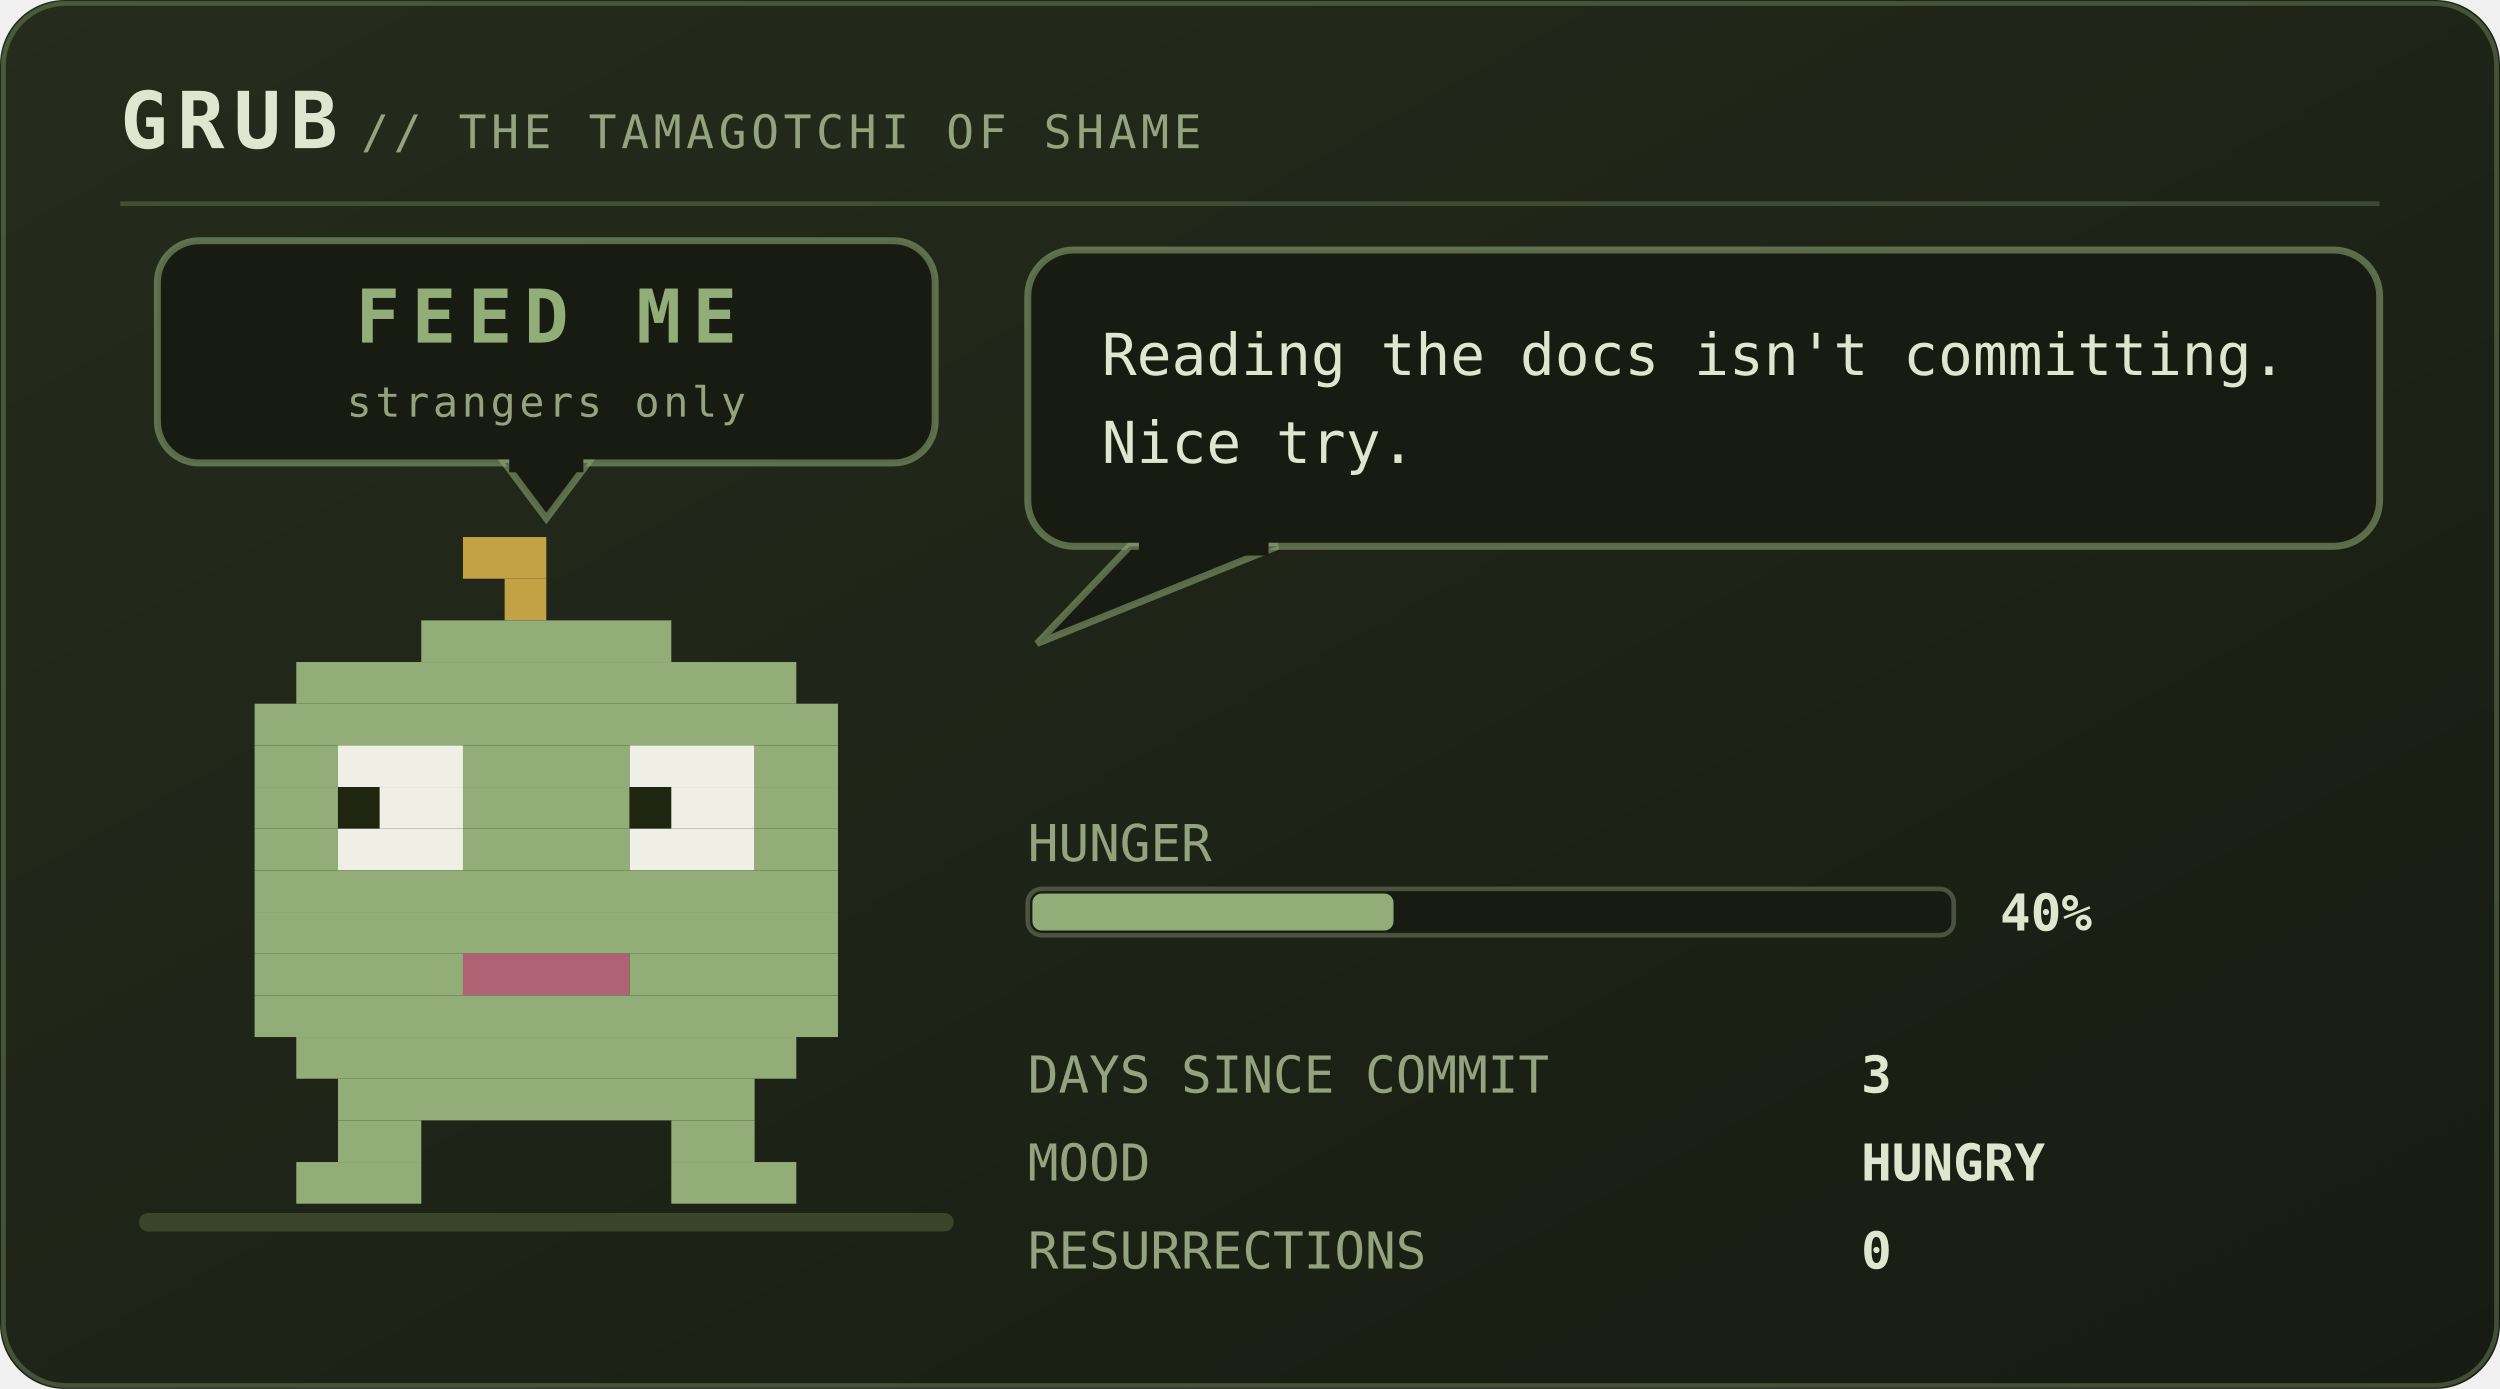
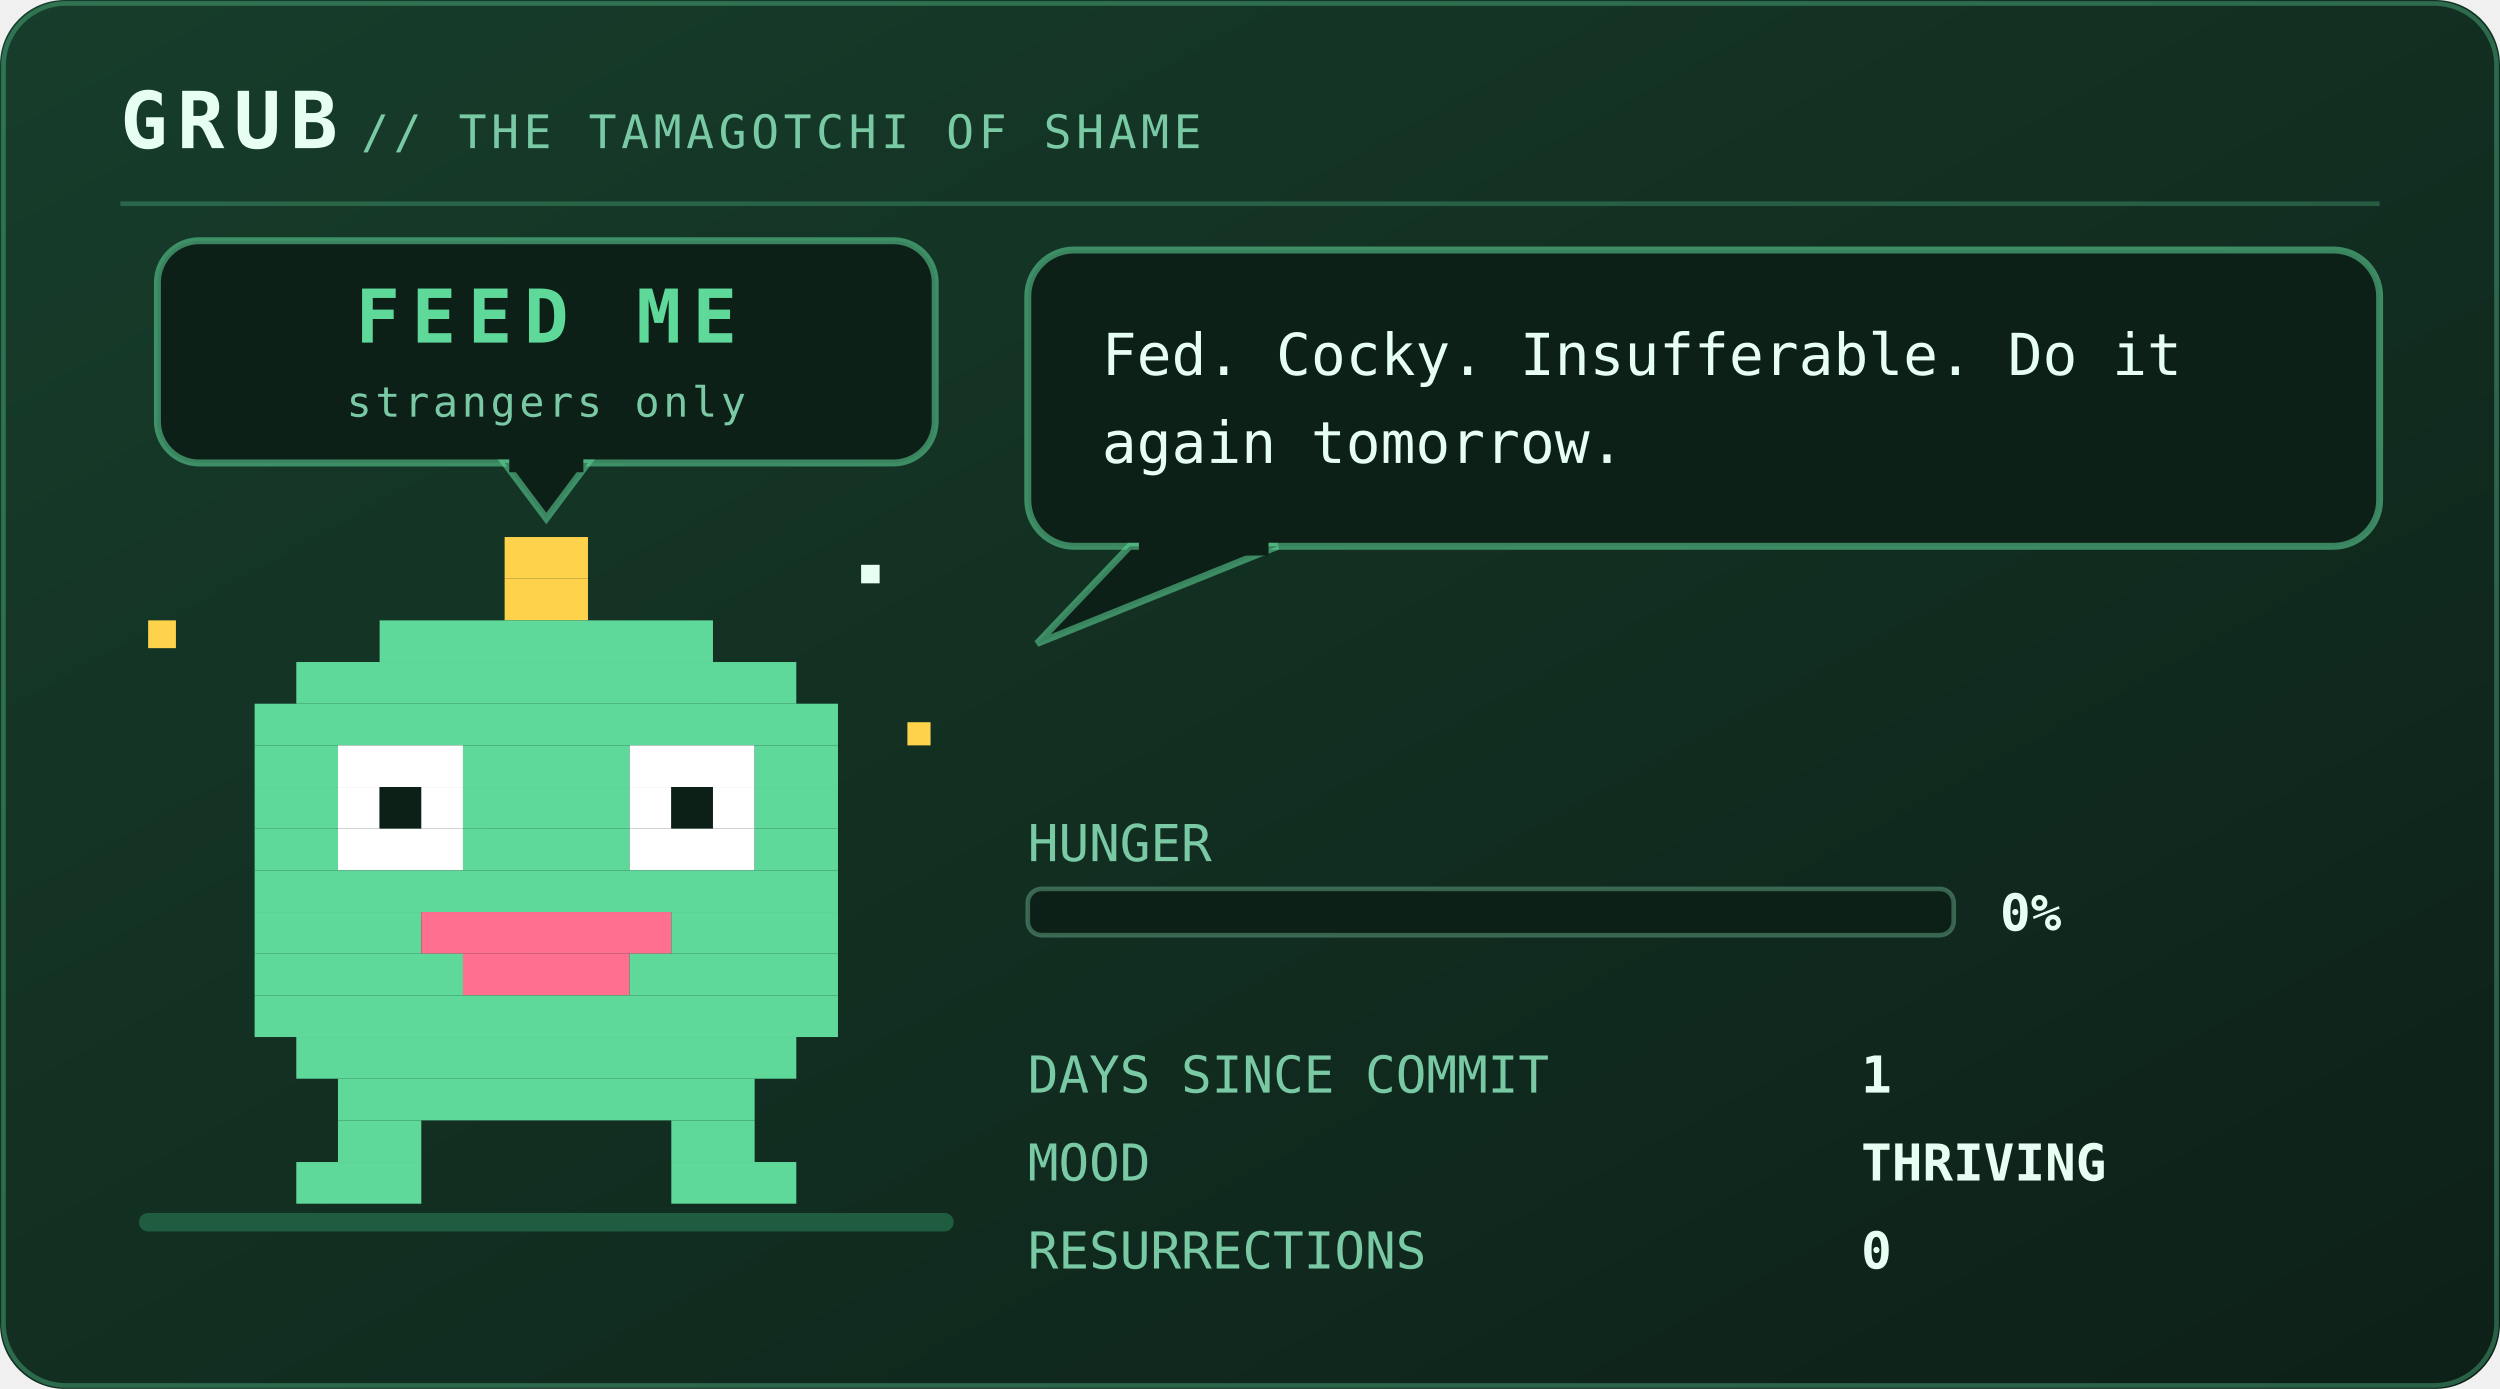
<svg xmlns="http://www.w3.org/2000/svg" viewBox="0 0 540 300" width="540" height="300" role="img" aria-labelledby="pett petd">
  <defs>
    <linearGradient id="petbg" x1="0" y1="0" x2="1" y2="1">
-       <stop offset="0" stop-color="#252c1c" />
-       <stop offset="1" stop-color="#171b12" />
+       <stop offset="0" stop-color="#173d2b" />
+       <stop offset="1" stop-color="#0d2018" />
    </linearGradient>
  </defs>
  <style>
    .mono{font-family:ui-monospace,SFMono-Regular,Menlo,Consolas,"DejaVu Sans Mono",monospace}
-     .brand{font-size:17px;font-weight:700;letter-spacing:2px;fill:#dfe6cf}
-     .sub{font-size:10px;letter-spacing:1px;fill:#94a37d}
-     .say{font-size:12.5px;fill:#dfe6cf}
-     .stat{font-size:11px;fill:#94a37d}
-     .val{font-size:11px;fill:#dfe6cf;font-weight:700}
-     .call{font-size:16px;font-weight:700;letter-spacing:2.5px;fill:#93ad78}
-     .callsub{font-size:9px;letter-spacing:0.8px;fill:#94a37d}
-     .who{font-weight:700;fill:#93ad78}
+     .brand{font-size:17px;font-weight:700;letter-spacing:2px;fill:#e6fff2}
+     .sub{font-size:10px;letter-spacing:1px;fill:#79c9a4}
+     .say{font-size:12.5px;fill:#e6fff2}
+     .stat{font-size:11px;fill:#79c9a4}
+     .val{font-size:11px;fill:#e6fff2;font-weight:700}
+     .call{font-size:16px;font-weight:700;letter-spacing:2.5px;fill:#5fd99a}
+     .callsub{font-size:9px;letter-spacing:0.8px;fill:#79c9a4}
+     .who{font-weight:700;fill:#5fd99a}
    .lid{opacity:0;animation:blink 5.4s steps(1) infinite}
-     .bubble{animation:breathe 5s ease-in-out infinite}
+     .bubble{animation:breathe 3.2s ease-in-out infinite}
    .meter{animation:meterpulse 2.6s ease-in-out infinite}
    
-     
+     .spark{animation:twinkle 1.9s ease-in-out infinite}
    
    
    .plea{animation:bob 2.1s ease-in-out infinite}
    .beat{animation:beat 2.1s ease-in-out infinite}
    @keyframes bob{0%,100%{transform:translateY(0)}50%{transform:translateY(-5px)}}
    @keyframes beat{0%,100%{opacity:1}50%{opacity:.25}}
    @keyframes blink{0%,93%{opacity:0}94%,97%{opacity:1}98%,100%{opacity:0}}
    @keyframes breathe{0%,100%{opacity:1}50%{opacity:.86}}
    @keyframes meterpulse{0%,100%{opacity:1}50%{opacity:.6}}
    @keyframes tear{0%,100%{opacity:0;transform:translateX(0)}12%{opacity:.55;transform:translateX(-4px)}18%{opacity:0}61%{opacity:.4;transform:translateX(5px)}67%{opacity:0}}
    @keyframes desat{0%,100%{filter:saturate(.35)}50%{filter:saturate(0) contrast(1.25)}}
    @keyframes twinkle{0%,100%{opacity:.25}50%{opacity:1}}
    @keyframes flash{0%{opacity:.8}100%{opacity:0}}
    @keyframes spin{to{transform:rotate(360deg)}}
</style>
  <rect width="540" height="300" rx="14" fill="url(#petbg)" />
-   <rect x="0.75" y="0.75" width="538.5" height="298.5" rx="13.5" fill="none" stroke="#93ad78" stroke-opacity="0.35" />
+   <rect x="0.75" y="0.75" width="538.5" height="298.5" rx="13.5" fill="none" stroke="#5fd99a" stroke-opacity="0.35" />
  <text class="mono brand" x="26" y="32">GRUB</text>
  <text class="mono sub" x="78" y="32">// THE TAMAGOTCHI OF SHAME</text>
-   <line x1="26" y1="44" x2="514" y2="44" stroke="#93ad78" stroke-opacity="0.28" />
-   <rect x="30" y="262" width="176" height="4" rx="2" fill="#3a4429" />
+   <line x1="26" y1="44" x2="514" y2="44" stroke="#5fd99a" stroke-opacity="0.28" />
+   <rect x="30" y="262" width="176" height="4" rx="2" fill="#1f5c40" />
  <g class="plea">
-     <rect x="34" y="52" width="168" height="48" rx="9" fill="#171b12" stroke="#93ad78" stroke-opacity="0.55" stroke-width="1.5" />
-     <path d="M109 100 L127 100 L118 112 Z" fill="#171b12" stroke="#93ad78" stroke-opacity="0.55" stroke-width="1.5" />
-     <rect x="110" y="98" width="16" height="4" fill="#171b12" />
+     <rect x="34" y="52" width="168" height="48" rx="9" fill="#0d2018" stroke="#5fd99a" stroke-opacity="0.55" stroke-width="1.5" />
+     <path d="M109 100 L127 100 L118 112 Z" fill="#0d2018" stroke="#5fd99a" stroke-opacity="0.55" stroke-width="1.5" />
+     <rect x="110" y="98" width="16" height="4" fill="#0d2018" />
    <text class="mono call" x="118" y="74" text-anchor="middle" font-size="16.0">FEED ME</text>
    <text class="mono callsub beat" x="118" y="90" text-anchor="middle" font-size="9.0">strangers only</text>
  </g>
  <g transform="translate(46 116)">
    <g>
      <g>
        <g>
-           <animateTransform attributeName="transform" type="translate" values="0 0; 0 -3; 0 0" dur="4.2s" repeatCount="indefinite" additive="sum" />
-           <rect x="54" y="0" width="18" height="9" fill="#c2a244" />
-           <rect x="63" y="9" width="9" height="9" fill="#c2a244" />
-           <rect x="45" y="18" width="54" height="9" fill="#93ad78" />
-           <rect x="18" y="27" width="108" height="9" fill="#93ad78" />
-           <rect x="9" y="36" width="126" height="9" fill="#93ad78" />
-           <rect x="9" y="45" width="18" height="9" fill="#93ad78" />
-           <rect x="27" y="45" width="27" height="9" fill="#efefe6" />
-           <rect x="54" y="45" width="36" height="9" fill="#93ad78" />
-           <rect x="90" y="45" width="27" height="9" fill="#efefe6" />
-           <rect x="117" y="45" width="18" height="9" fill="#93ad78" />
-           <rect x="9" y="54" width="18" height="9" fill="#93ad78" />
-           <rect x="27" y="54" width="9" height="9" fill="#20250f" />
-           <rect x="36" y="54" width="18" height="9" fill="#efefe6" />
-           <rect x="54" y="54" width="36" height="9" fill="#93ad78" />
-           <rect x="90" y="54" width="9" height="9" fill="#20250f" />
-           <rect x="99" y="54" width="18" height="9" fill="#efefe6" />
-           <rect x="117" y="54" width="18" height="9" fill="#93ad78" />
-           <rect x="9" y="63" width="18" height="9" fill="#93ad78" />
-           <rect x="27" y="63" width="27" height="9" fill="#efefe6" />
-           <rect x="54" y="63" width="36" height="9" fill="#93ad78" />
-           <rect x="90" y="63" width="27" height="9" fill="#efefe6" />
-           <rect x="117" y="63" width="18" height="9" fill="#93ad78" />
-           <rect x="9" y="72" width="126" height="9" fill="#93ad78" />
-           <rect x="9" y="81" width="126" height="9" fill="#93ad78" />
-           <rect x="9" y="90" width="45" height="9" fill="#93ad78" />
-           <rect x="54" y="90" width="36" height="9" fill="#b06274" />
-           <rect x="90" y="90" width="45" height="9" fill="#93ad78" />
-           <rect x="9" y="99" width="126" height="9" fill="#93ad78" />
-           <rect x="18" y="108" width="108" height="9" fill="#93ad78" />
-           <rect x="27" y="117" width="90" height="9" fill="#93ad78" />
-           <rect x="27" y="126" width="18" height="9" fill="#93ad78" />
-           <rect x="99" y="126" width="18" height="9" fill="#93ad78" />
-           <rect x="18" y="135" width="27" height="9" fill="#93ad78" />
-           <rect x="99" y="135" width="27" height="9" fill="#93ad78" />
-           <rect class="lid" x="27" y="45" width="27" height="27" fill="#93ad78" />
-           <rect class="lid" x="90" y="45" width="27" height="27" fill="#93ad78" />
+           <animateTransform attributeName="transform" type="translate" values="0 0; 0 -7; 0 0" keyTimes="0;0.5;1" dur="1.5s" repeatCount="indefinite" calcMode="spline" keySplines="0.4 0 0.2 1; 0.4 0 0.2 1" additive="sum" />
+           <rect x="63" y="0" width="18" height="9" fill="#ffd24c" />
+           <rect x="63" y="9" width="18" height="9" fill="#ffd24c" />
+           <rect x="36" y="18" width="72" height="9" fill="#5fd99a" />
+           <rect x="18" y="27" width="108" height="9" fill="#5fd99a" />
+           <rect x="9" y="36" width="126" height="9" fill="#5fd99a" />
+           <rect x="9" y="45" width="18" height="9" fill="#5fd99a" />
+           <rect x="27" y="45" width="27" height="9" fill="#ffffff" />
+           <rect x="54" y="45" width="36" height="9" fill="#5fd99a" />
+           <rect x="90" y="45" width="27" height="9" fill="#ffffff" />
+           <rect x="117" y="45" width="18" height="9" fill="#5fd99a" />
+           <rect x="9" y="54" width="18" height="9" fill="#5fd99a" />
+           <rect x="27" y="54" width="9" height="9" fill="#ffffff" />
+           <rect x="36" y="54" width="9" height="9" fill="#0d2018" />
+           <rect x="45" y="54" width="9" height="9" fill="#ffffff" />
+           <rect x="54" y="54" width="36" height="9" fill="#5fd99a" />
+           <rect x="90" y="54" width="9" height="9" fill="#ffffff" />
+           <rect x="99" y="54" width="9" height="9" fill="#0d2018" />
+           <rect x="108" y="54" width="9" height="9" fill="#ffffff" />
+           <rect x="117" y="54" width="18" height="9" fill="#5fd99a" />
+           <rect x="9" y="63" width="18" height="9" fill="#5fd99a" />
+           <rect x="27" y="63" width="27" height="9" fill="#ffffff" />
+           <rect x="54" y="63" width="36" height="9" fill="#5fd99a" />
+           <rect x="90" y="63" width="27" height="9" fill="#ffffff" />
+           <rect x="117" y="63" width="18" height="9" fill="#5fd99a" />
+           <rect x="9" y="72" width="126" height="9" fill="#5fd99a" />
+           <rect x="9" y="81" width="36" height="9" fill="#5fd99a" />
+           <rect x="45" y="81" width="54" height="9" fill="#ff6f8f" />
+           <rect x="99" y="81" width="36" height="9" fill="#5fd99a" />
+           <rect x="9" y="90" width="45" height="9" fill="#5fd99a" />
+           <rect x="54" y="90" width="36" height="9" fill="#ff6f8f" />
+           <rect x="90" y="90" width="45" height="9" fill="#5fd99a" />
+           <rect x="9" y="99" width="126" height="9" fill="#5fd99a" />
+           <rect x="18" y="108" width="108" height="9" fill="#5fd99a" />
+           <rect x="27" y="117" width="90" height="9" fill="#5fd99a" />
+           <rect x="27" y="126" width="18" height="9" fill="#5fd99a" />
+           <rect x="99" y="126" width="18" height="9" fill="#5fd99a" />
+           <rect x="18" y="135" width="27" height="9" fill="#5fd99a" />
+           <rect x="99" y="135" width="27" height="9" fill="#5fd99a" />
+           <rect class="lid" x="27" y="45" width="27" height="27" fill="#5fd99a" />
+           <rect class="lid" x="90" y="45" width="27" height="27" fill="#5fd99a" />
+           <g class="spark">
+             <rect x="-14" y="18" width="6" height="6" fill="#ffd24c" />
+             <rect x="150" y="40" width="5" height="5" fill="#ffd24c" />
+             <rect x="140" y="6" width="4" height="4" fill="#e6fff2" />
+           </g>
        </g>
      </g>
    </g>
  </g>
  <g class="bubble">
-     <rect x="222" y="54" width="292" height="64" rx="10" fill="#171b12" stroke="#93ad78" stroke-opacity="0.55" stroke-width="1.5" />
-     <path d="M244 118 L224 139 L276 118 Z" fill="#171b12" stroke="#93ad78" stroke-opacity="0.55" stroke-width="1.5" />
-     <rect x="246" y="116" width="28" height="4" fill="#171b12" />
-     <text class="mono say" x="238" y="81">Reading the docs isn't committing.</text>
-     <text class="mono say" x="238" y="100">Nice try.</text>
+     <rect x="222" y="54" width="292" height="64" rx="10" fill="#0d2018" stroke="#5fd99a" stroke-opacity="0.55" stroke-width="1.5" />
+     <path d="M244 118 L224 139 L276 118 Z" fill="#0d2018" stroke="#5fd99a" stroke-opacity="0.55" stroke-width="1.5" />
+     <rect x="246" y="116" width="28" height="4" fill="#0d2018" />
+     <text class="mono say" x="238" y="81">Fed. Cocky. Insufferable. Do it</text>
+     <text class="mono say" x="238" y="100">again tomorrow.</text>
  </g>
  <text class="mono stat" x="222" y="186">HUNGER</text>
-   <rect x="222" y="192" width="200" height="10" rx="3" fill="#171b12" stroke="#94a37d" stroke-opacity="0.4" />
-   <rect x="223" y="193" width="78" height="8" rx="2" fill="#93ad78" />
-   <text class="mono val" x="432" y="201">40%</text>
+   <rect x="222" y="192" width="200" height="10" rx="3" fill="#0d2018" stroke="#79c9a4" stroke-opacity="0.4" />
+   <text class="mono val" x="432" y="201">0%</text>
  <text class="mono stat" x="222" y="236">DAYS SINCE COMMIT</text>
-   <text class="mono val" x="402" y="236">3</text>
+   <text class="mono val" x="402" y="236">1</text>
  <text class="mono stat" x="222" y="255">MOOD</text>
-   <text class="mono val" x="402" y="255">HUNGRY</text>
+   <text class="mono val" x="402" y="255">THRIVING</text>
  <text class="mono stat" x="222" y="274">RESURRECTIONS</text>
  <text class="mono val" x="402" y="274">0</text>
</svg>
